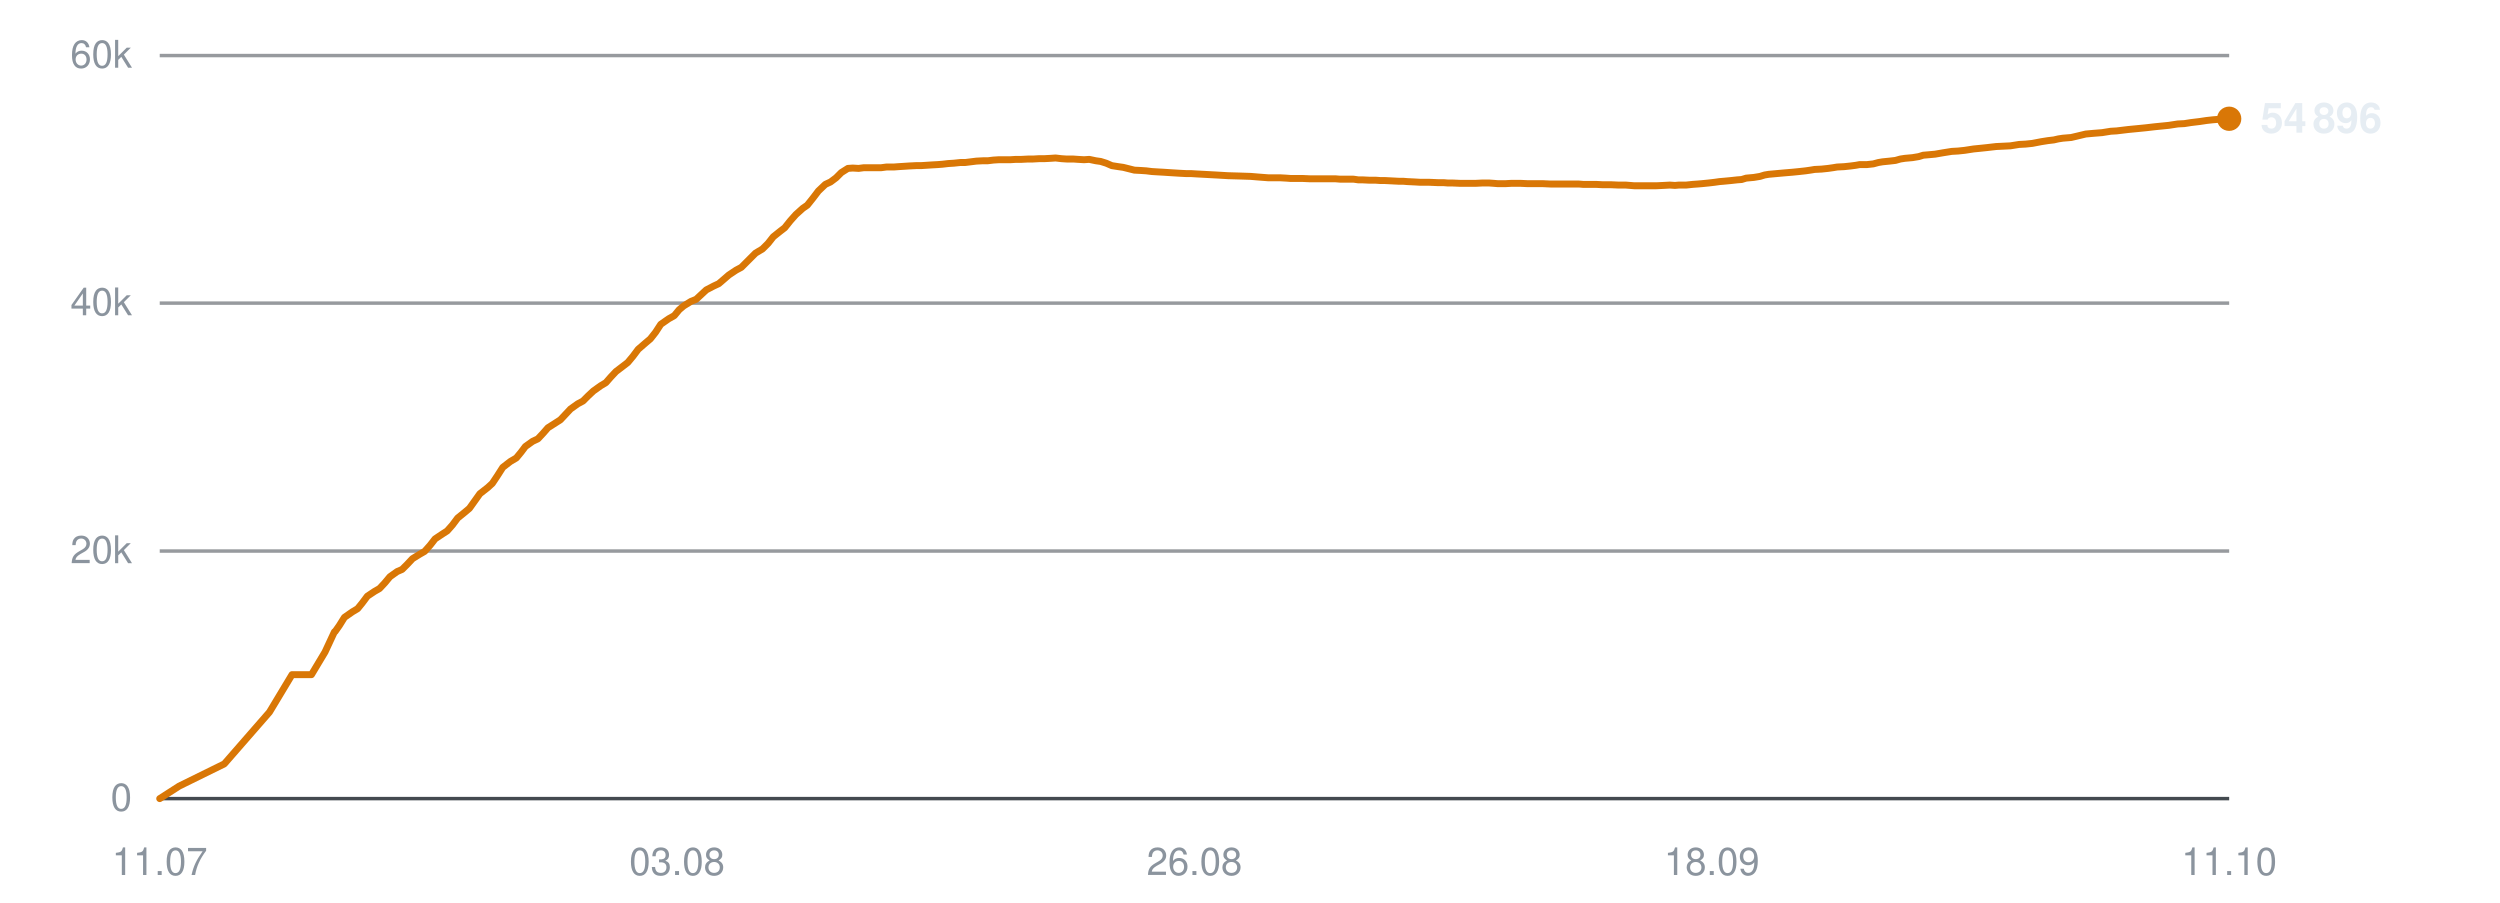
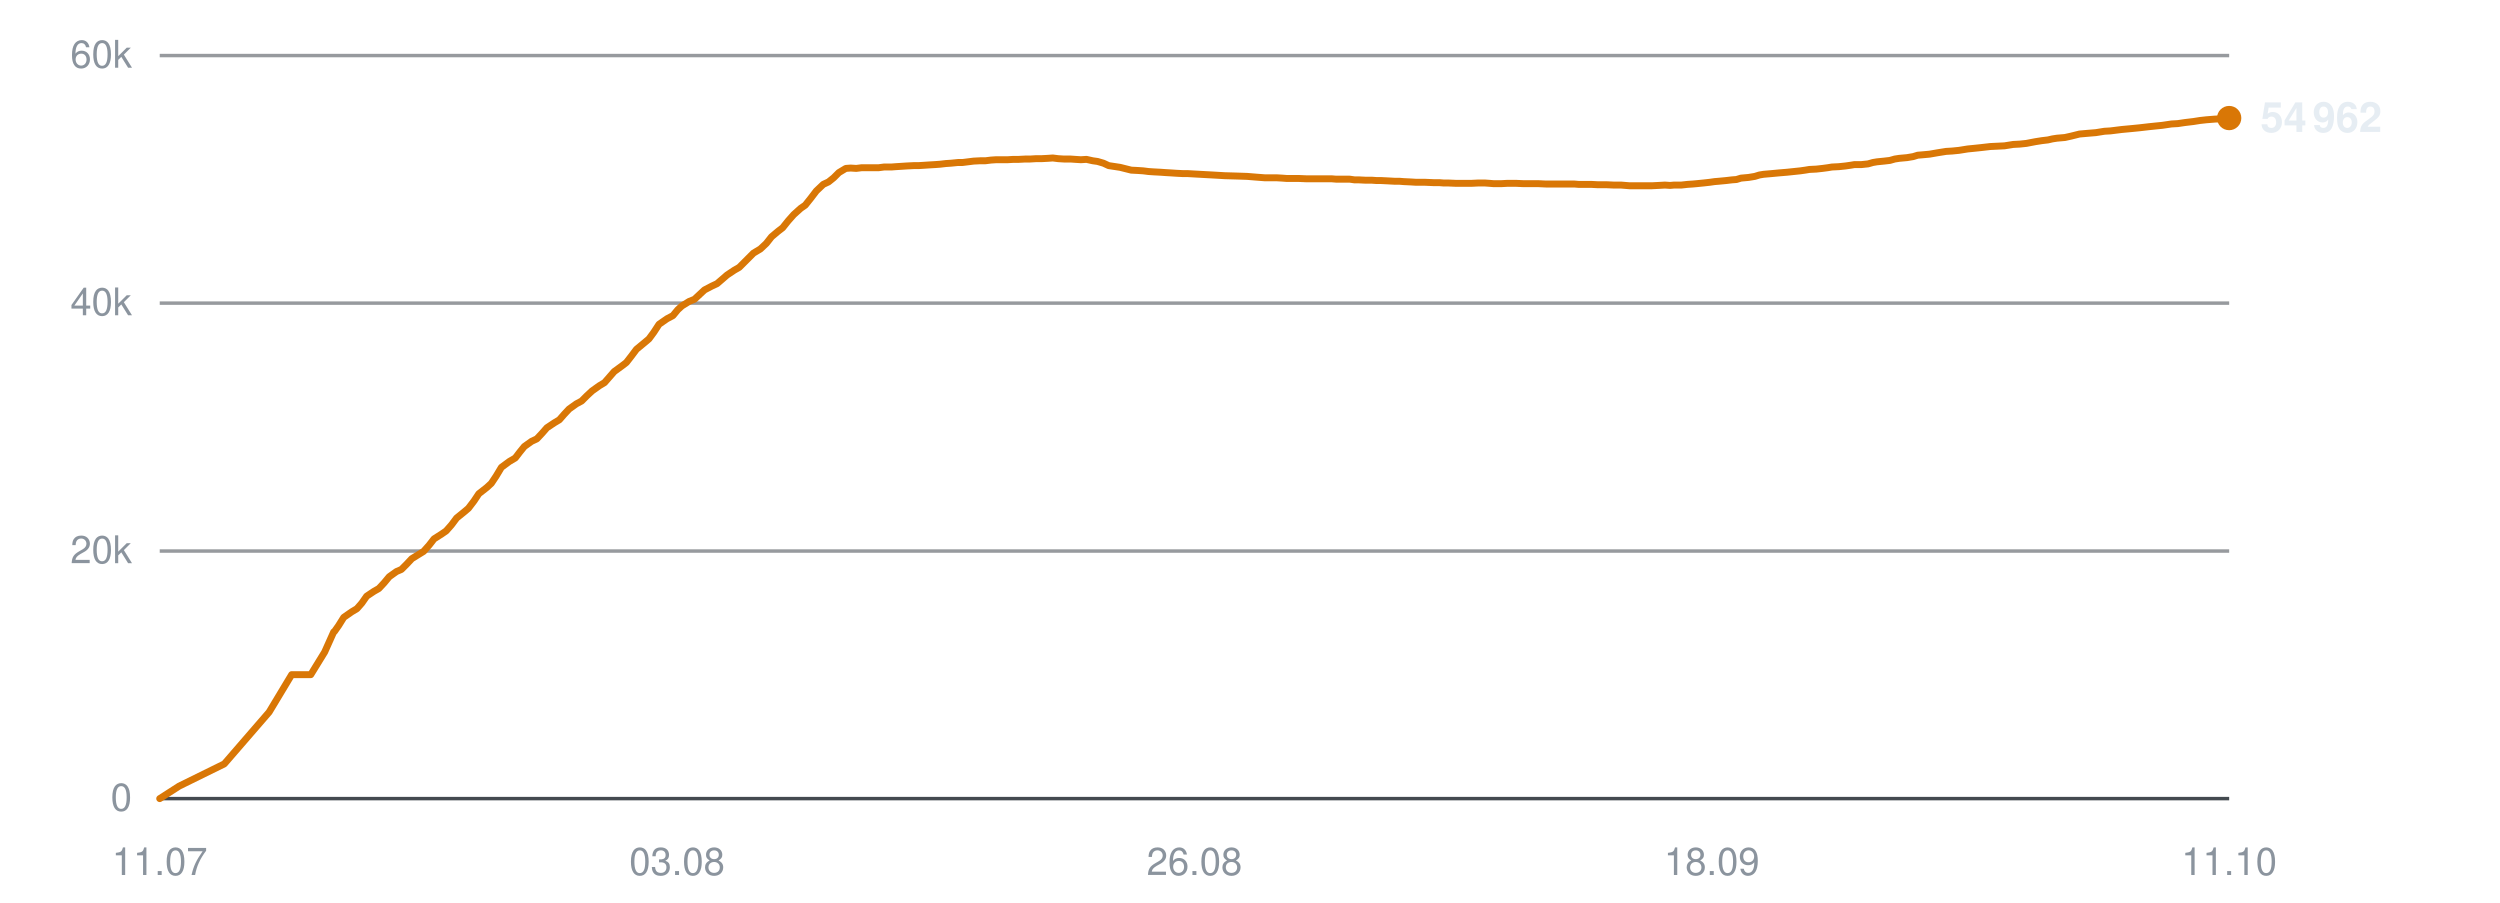
<svg xmlns="http://www.w3.org/2000/svg" viewBox="0 0 720 260" width="720" height="260" role="img" aria-label="Subscribers over time">
  <line x1="46" y1="230.0" x2="642" y2="230.0" stroke="#30363d" stroke-width="1" opacity="0.9" />
  <text x="38" y="233.5" text-anchor="end" font-family="-apple-system,BlinkMacSystemFont,'Segoe UI',Helvetica,Arial,sans-serif" font-size="11" fill="#8b949e">0</text>
  <line x1="46" y1="158.7" x2="642" y2="158.7" stroke="#30363d" stroke-width="1" opacity="0.5" />
  <text x="38" y="162.2" text-anchor="end" font-family="-apple-system,BlinkMacSystemFont,'Segoe UI',Helvetica,Arial,sans-serif" font-size="11" fill="#8b949e">20k</text>
  <line x1="46" y1="87.3" x2="642" y2="87.3" stroke="#30363d" stroke-width="1" opacity="0.5" />
  <text x="38" y="90.8" text-anchor="end" font-family="-apple-system,BlinkMacSystemFont,'Segoe UI',Helvetica,Arial,sans-serif" font-size="11" fill="#8b949e">40k</text>
  <line x1="46" y1="16.0" x2="642" y2="16.0" stroke="#30363d" stroke-width="1" opacity="0.5" />
  <text x="38" y="19.5" text-anchor="end" font-family="-apple-system,BlinkMacSystemFont,'Segoe UI',Helvetica,Arial,sans-serif" font-size="11" fill="#8b949e">60k</text>
  <text x="46.0" y="252" text-anchor="middle" font-family="-apple-system,BlinkMacSystemFont,'Segoe UI',Helvetica,Arial,sans-serif" font-size="11" fill="#8b949e">11.07</text>
  <text x="195.0" y="252" text-anchor="middle" font-family="-apple-system,BlinkMacSystemFont,'Segoe UI',Helvetica,Arial,sans-serif" font-size="11" fill="#8b949e">03.08</text>
  <text x="344.0" y="252" text-anchor="middle" font-family="-apple-system,BlinkMacSystemFont,'Segoe UI',Helvetica,Arial,sans-serif" font-size="11" fill="#8b949e">26.08</text>
  <text x="493.0" y="252" text-anchor="middle" font-family="-apple-system,BlinkMacSystemFont,'Segoe UI',Helvetica,Arial,sans-serif" font-size="11" fill="#8b949e">18.09</text>
  <text x="642.0" y="252" text-anchor="middle" font-family="-apple-system,BlinkMacSystemFont,'Segoe UI',Helvetica,Arial,sans-serif" font-size="11" fill="#8b949e">11.10</text>
-   <polyline points="46.0,230.0 51.6,226.4 64.6,220.0 77.6,205.1 84.1,194.3 89.7,194.3 93.6,187.8 96.3,182.0 96.4,181.9 96.5,181.9 97.7,180.2 99.2,177.8 101.5,176.2 103.0,175.3 104.3,173.7 105.8,171.7 107.9,170.3 109.3,169.5 110.8,167.9 112.3,166.1 114.4,164.6 115.8,164.0 117.3,162.5 118.8,160.9 120.9,159.6 122.3,158.8 123.9,157.0 125.3,155.2 127.4,153.8 128.8,152.9 130.3,151.2 131.8,149.2 133.9,147.5 135.2,146.4 136.7,144.3 138.2,142.2 140.5,140.4 141.8,139.2 143.2,137.1 144.8,134.6 147.0,132.9 148.7,131.9 150.1,130.2 151.3,128.6 153.4,127.1 154.9,126.4 156.4,124.8 157.8,123.2 160.0,121.8 161.4,120.9 162.9,119.3 164.3,117.8 166.4,116.3 167.9,115.5 169.4,114.0 170.9,112.6 173.0,111.1 174.5,110.2 175.9,108.6 177.4,107.0 179.5,105.4 180.8,104.4 182.3,102.6 183.8,100.6 186.0,98.7 187.3,97.6 188.8,95.7 190.3,93.4 192.6,91.8 194.2,90.9 195.6,89.2 196.9,88.1 199.0,86.8 200.5,86.2 202.0,84.8 203.4,83.5 205.5,82.4 207.0,81.7 208.4,80.5 209.9,79.2 212.0,77.8 213.5,77.0 215.0,75.5 217.6,72.9 219.6,71.7 221.2,70.1 222.7,68.2 224.7,66.6 226.0,65.6 227.6,63.6 229.2,61.8 231.2,60.0 232.5,59.1 234.1,57.1 235.7,55.0 237.7,53.1 239.2,52.4 240.8,51.2 242.3,49.7 244.2,48.5 245.6,48.4 247.3,48.5 248.8,48.3 250.8,48.3 252.2,48.3 253.8,48.3 255.3,48.1 257.4,48.1 258.7,48.0 260.3,47.9 261.8,47.8 263.8,47.7 265.2,47.7 266.8,47.6 268.3,47.5 270.1,47.4 271.4,47.3 273.1,47.1 274.7,47.0 276.6,46.8 278.0,46.8 279.6,46.6 281.2,46.4 283.1,46.3 284.5,46.3 286.1,46.1 287.7,46.0 289.6,46.0 291.0,46.0 292.6,45.9 294.2,45.9 296.1,45.8 297.5,45.8 299.2,45.7 300.7,45.7 302.6,45.6 304.0,45.5 305.7,45.7 307.2,45.8 309.1,45.8 310.5,45.9 312.2,46.0 313.7,45.9 315.6,46.3 317.0,46.5 318.6,47.0 320.2,47.7 322.1,48.0 323.5,48.2 325.1,48.6 326.7,49.0 328.6,49.1 330.1,49.2 331.7,49.4 333.3,49.5 335.1,49.6 336.6,49.7 338.2,49.8 339.8,49.9 341.7,50.0 343.1,50.0 344.7,50.1 346.6,50.2 350.3,50.4 353.7,50.6 357.2,50.7 360.2,50.8 362.6,51.0 365.2,51.2 366.3,51.2 368.6,51.2 370.4,51.3 371.7,51.4 372.9,51.4 375.2,51.4 377.4,51.5 379.9,51.5 381.6,51.5 383.3,51.5 384.7,51.5 385.9,51.6 387.9,51.6 389.8,51.6 391.2,51.8 392.4,51.8 394.4,51.9 396.2,51.9 397.6,52.0 398.9,52.0 400.9,52.1 402.8,52.2 404.1,52.2 405.3,52.3 407.4,52.4 409.1,52.5 410.3,52.5 411.7,52.5 414.0,52.6 415.7,52.6 416.9,52.7 418.2,52.7 420.5,52.8 422.6,52.8 425.0,52.8 427.0,52.7 428.8,52.7 430.2,52.8 431.4,52.9 433.5,52.9 435.3,52.8 436.7,52.8 437.9,52.8 440.0,52.9 441.8,52.9 443.2,52.9 444.4,52.9 446.5,53.0 448.3,53.0 449.7,53.0 450.9,53.0 453.0,53.0 454.7,53.0 455.9,53.1 457.3,53.1 459.6,53.1 461.5,53.2 462.7,53.2 463.9,53.2 466.1,53.3 468.2,53.3 470.7,53.5 472.6,53.5 474.4,53.5 475.9,53.5 477.0,53.5 479.1,53.4 480.9,53.3 482.4,53.4 483.5,53.3 485.6,53.3 487.5,53.1 488.9,53.0 490.1,52.9 492.1,52.7 493.8,52.5 495.2,52.3 496.4,52.2 498.5,52.0 500.3,51.8 501.6,51.7 502.9,51.3 505.1,51.1 506.9,50.8 508.2,50.4 509.4,50.2 511.6,50.0 513.8,49.8 516.2,49.6 518.2,49.4 520.0,49.2 521.4,49.0 522.6,48.8 524.6,48.7 526.5,48.5 527.9,48.3 529.1,48.1 531.1,48.0 533.0,47.8 534.5,47.6 535.6,47.4 537.7,47.4 539.5,47.2 541.0,46.8 542.2,46.6 544.2,46.4 545.9,46.2 547.3,45.8 548.6,45.6 550.8,45.4 552.6,45.1 553.9,44.7 555.1,44.6 557.3,44.4 559.6,44.0 562.1,43.6 563.9,43.5 565.8,43.3 568.4,42.9 570.4,42.7 572.3,42.5 574.9,42.2 577.0,42.1 579.0,42.0 581.5,41.6 583.4,41.5 585.3,41.3 587.9,40.8 589.8,40.5 591.5,40.3 592.8,40.0 594.1,39.8 596.5,39.6 598.2,39.2 600.7,38.6 602.9,38.4 605.4,38.2 607.9,37.8 609.6,37.7 612.9,37.3 616.0,37.0 618.0,36.8 620.6,36.5 622.6,36.3 624.6,36.1 627.2,35.7 629.1,35.6 631.0,35.3 633.5,35.0 635.5,34.7 637.3,34.5 639.8,34.3 642.0,34.2" fill="none" stroke="#d97706" stroke-width="2" stroke-linejoin="round" stroke-linecap="round" />
-   <circle cx="642.0" cy="34.2" r="3.5" fill="#d97706" />
-   <text x="651.0" y="38.2" font-family="-apple-system,BlinkMacSystemFont,'Segoe UI',Helvetica,Arial,sans-serif" font-size="12" font-weight="600" fill="#e6edf3">54 896</text>
+   <polyline points="46.0,230.0 51.6,226.4 64.6,220.0 77.5,205.1 84.0,194.3 89.5,194.3 93.5,187.8 96.1,182.0 96.3,181.9 96.3,181.9 97.5,180.2 99.0,177.8 101.3,176.2 102.8,175.3 104.2,173.7 105.6,171.7 107.7,170.3 109.1,169.5 110.6,167.9 112.1,166.1 114.2,164.6 115.6,164.0 117.1,162.5 118.6,160.9 120.7,159.6 122.0,158.8 123.6,157.0 125.0,155.2 127.2,153.8 128.5,152.9 130.0,151.2 131.5,149.2 133.6,147.5 134.9,146.4 136.5,144.3 137.9,142.2 140.2,140.4 141.5,139.2 142.9,137.1 144.4,134.6 146.7,132.9 148.4,131.9 149.7,130.2 151.0,128.6 153.1,127.1 154.6,126.4 156.1,124.8 157.5,123.2 159.6,121.8 161.1,120.9 162.5,119.3 163.9,117.8 166.0,116.3 167.5,115.5 169.0,114.0 170.5,112.6 172.6,111.1 174.1,110.2 175.5,108.6 176.9,107.0 179.1,105.4 180.4,104.4 181.8,102.6 183.3,100.6 185.6,98.7 186.9,97.6 188.3,95.7 189.8,93.4 192.1,91.8 193.8,90.9 195.2,89.2 196.4,88.1 198.5,86.8 200.0,86.2 201.5,84.8 202.9,83.5 205.0,82.4 206.5,81.7 207.9,80.5 209.4,79.2 211.5,77.8 212.9,77.0 214.4,75.5 217.0,72.9 219.0,71.7 220.7,70.1 222.2,68.2 224.1,66.6 225.4,65.6 227.0,63.6 228.6,61.8 230.6,60.0 231.9,59.1 233.5,57.1 235.1,55.0 237.1,53.1 238.6,52.4 240.1,51.2 241.6,49.7 243.6,48.5 245.0,48.4 246.6,48.5 248.2,48.3 250.1,48.3 251.5,48.3 253.1,48.3 254.6,48.1 256.7,48.1 258.0,48.0 259.6,47.9 261.1,47.8 263.1,47.7 264.5,47.7 266.1,47.6 267.6,47.5 269.3,47.4 270.7,47.3 272.4,47.1 273.9,47.0 275.9,46.8 277.2,46.8 278.8,46.6 280.4,46.4 282.3,46.3 283.8,46.3 285.4,46.1 286.9,46.0 288.8,46.0 290.2,46.0 291.9,45.9 293.4,45.9 295.3,45.8 296.7,45.8 298.3,45.7 299.9,45.7 301.8,45.6 303.2,45.5 304.8,45.7 306.4,45.8 308.3,45.8 309.7,45.9 311.3,46.0 312.9,45.9 314.7,46.3 316.1,46.5 317.8,47.0 319.3,47.7 321.3,48.0 322.6,48.2 324.2,48.6 325.8,49.0 327.7,49.1 329.2,49.2 330.8,49.4 332.3,49.5 334.2,49.6 335.6,49.7 337.3,49.8 338.8,49.9 340.7,50.0 342.1,50.0 343.8,50.1 345.6,50.2 349.3,50.4 352.7,50.6 356.2,50.7 359.2,50.8 361.6,51.0 364.2,51.2 365.3,51.2 367.6,51.2 369.3,51.3 370.6,51.4 371.8,51.4 374.1,51.4 376.4,51.5 378.8,51.5 380.5,51.5 382.3,51.5 383.6,51.5 384.8,51.6 386.8,51.6 388.7,51.6 390.1,51.8 391.3,51.8 393.3,51.9 395.1,51.9 396.5,52.0 397.8,52.0 399.8,52.1 401.6,52.2 403.0,52.2 404.2,52.3 406.3,52.4 407.9,52.5 409.2,52.5 410.5,52.5 412.8,52.6 414.5,52.6 415.7,52.7 417.0,52.7 419.3,52.8 421.4,52.8 423.8,52.8 425.8,52.7 427.6,52.7 429.0,52.8 430.2,52.9 432.3,52.9 434.1,52.8 435.5,52.8 436.6,52.8 438.8,52.9 440.5,52.9 441.9,52.9 443.1,52.9 445.2,53.0 447.0,53.0 448.4,53.0 449.6,53.0 451.7,53.0 453.4,53.0 454.6,53.1 456.0,53.1 458.2,53.1 460.1,53.2 461.3,53.2 462.6,53.2 464.8,53.3 466.9,53.3 469.3,53.5 471.2,53.5 473.1,53.5 474.5,53.5 475.7,53.5 477.7,53.4 479.5,53.3 481.0,53.4 482.1,53.3 484.2,53.3 486.0,53.1 487.5,53.0 488.6,52.9 490.6,52.7 492.4,52.5 493.8,52.3 495.0,52.2 497.1,52.0 498.8,51.8 500.1,51.7 501.4,51.3 503.6,51.1 505.4,50.8 506.7,50.4 507.9,50.2 510.2,50.0 512.3,49.8 514.7,49.6 516.6,49.4 518.5,49.2 519.9,49.0 521.1,48.8 523.1,48.7 524.9,48.5 526.4,48.3 527.6,48.1 529.6,48.0 531.5,47.8 532.9,47.6 534.1,47.4 536.1,47.4 538.0,47.2 539.4,46.8 540.6,46.6 542.6,46.4 544.3,46.2 545.7,45.8 547.0,45.6 549.2,45.4 551.0,45.1 552.3,44.7 553.5,44.6 555.7,44.4 558.0,44.0 560.5,43.6 562.2,43.5 564.2,43.3 566.7,42.9 568.7,42.7 570.6,42.5 573.2,42.2 575.3,42.1 577.3,42.0 579.8,41.6 581.7,41.5 583.6,41.3 586.2,40.8 588.1,40.5 589.8,40.3 591.1,40.0 592.4,39.8 594.7,39.6 596.5,39.2 598.9,38.6 601.2,38.4 603.6,38.2 606.1,37.8 607.8,37.7 611.0,37.3 614.2,37.0 616.2,36.8 618.8,36.5 620.7,36.3 622.7,36.1 625.4,35.7 627.2,35.6 629.2,35.3 631.7,35.0 633.6,34.7 635.4,34.5 637.9,34.3 640.1,34.2 642.0,34.0" fill="none" stroke="#d97706" stroke-width="2" stroke-linejoin="round" stroke-linecap="round" />
+   <circle cx="642.0" cy="34.0" r="3.5" fill="#d97706" />
+   <text x="651.0" y="38.0" font-family="-apple-system,BlinkMacSystemFont,'Segoe UI',Helvetica,Arial,sans-serif" font-size="12" font-weight="600" fill="#e6edf3">54 962</text>
</svg>
